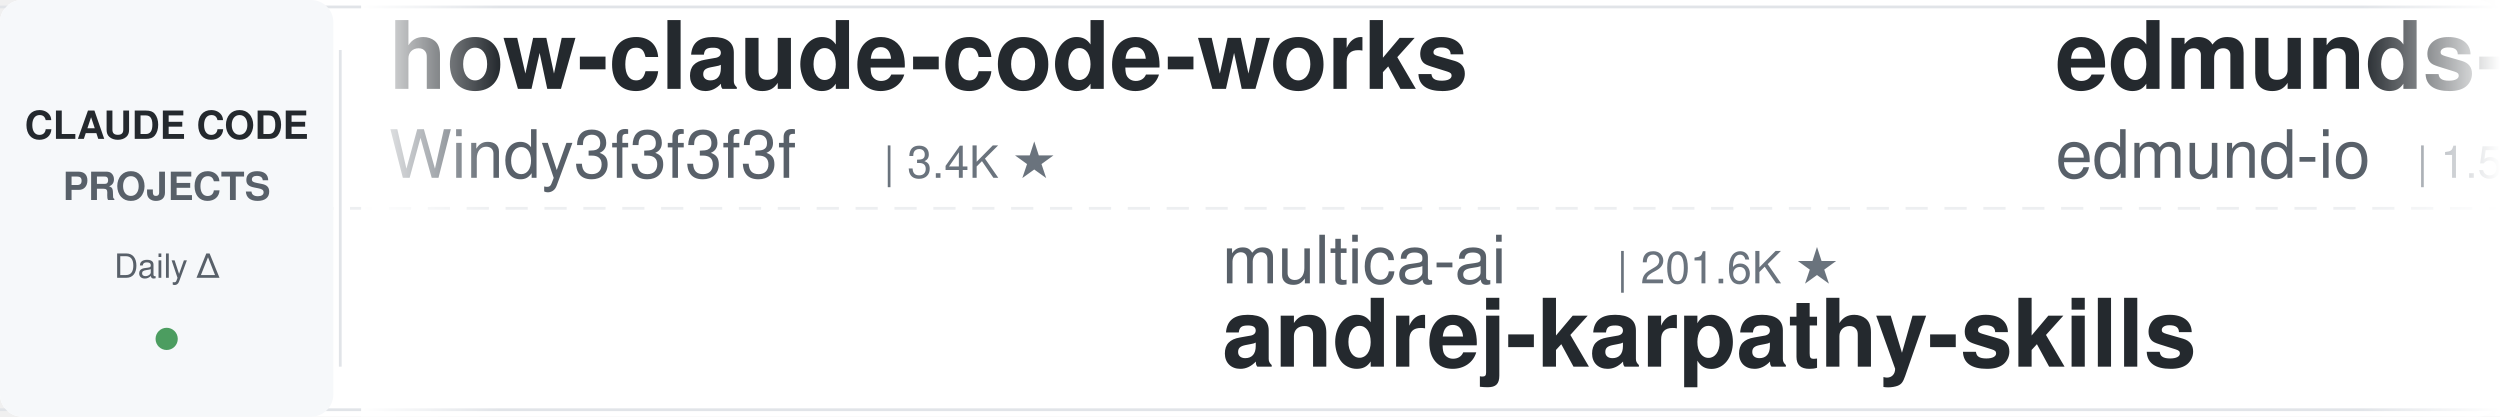
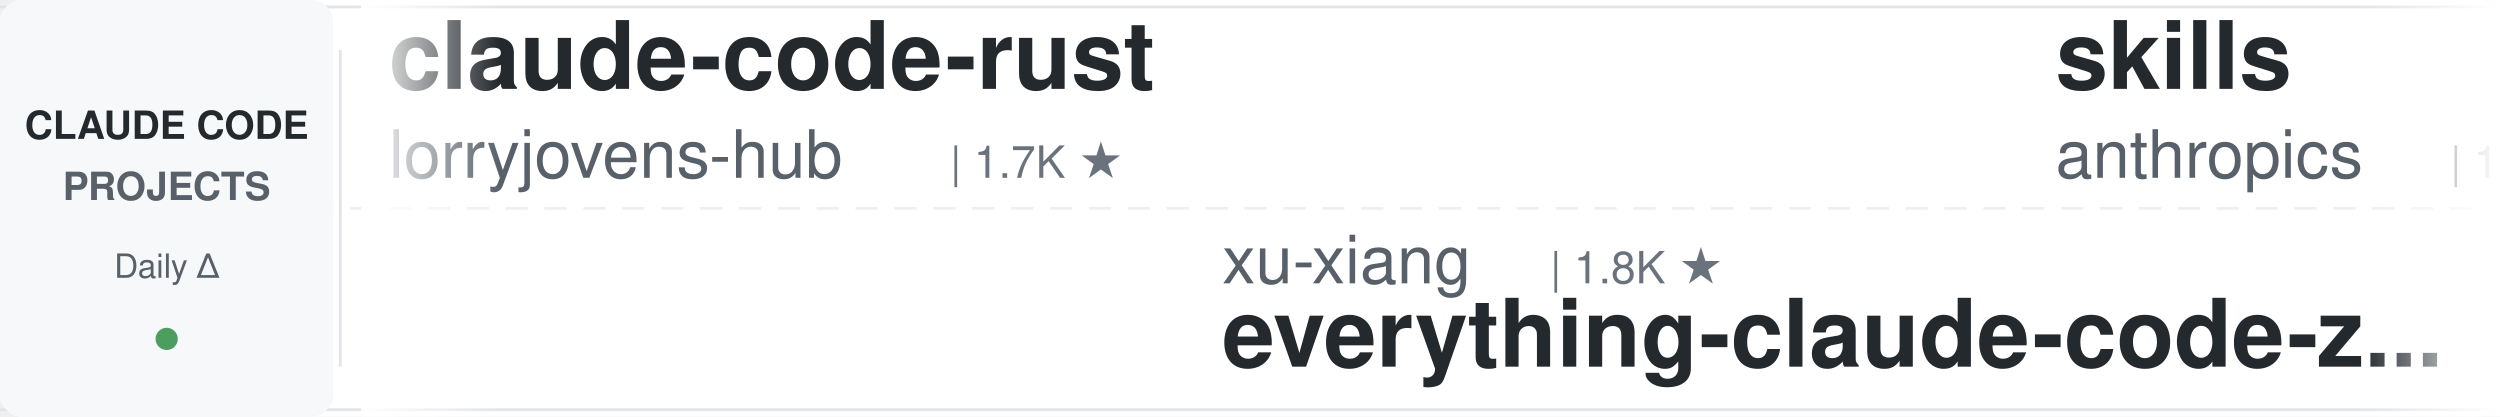
<svg xmlns="http://www.w3.org/2000/svg" width="900" height="150">
  <defs>
    <linearGradient id="leftFade" x1="0%" y1="0%" x2="100%" y2="0%">
      <stop offset="0%" style="stop-color:#ffffff;stop-opacity:1" />
      <stop offset="100%" style="stop-color:#ffffff;stop-opacity:0" />
    </linearGradient>
    <linearGradient id="rightFade" x1="0%" y1="0%" x2="100%" y2="0%">
      <stop offset="0%" style="stop-color:#ffffff;stop-opacity:0" />
      <stop offset="100%" style="stop-color:#ffffff;stop-opacity:1" />
    </linearGradient>
  </defs>
  <rect width="900" height="150" fill="#ffffff" rx="8" />
  <rect x="0" y="2" width="900" height="1" fill="#e1e4e8" />
  <rect x="0" y="147" width="900" height="1" fill="#e1e4e8" />
  <line x1="0" y1="75" x2="900" y2="75" stroke="#e1e4e8" stroke-width="1" stroke-dasharray="8 6" opacity="0.6" />
  <rect x="0" y="0" width="120" height="150" fill="#f6f8fa" rx="8" />
  <text x="60" y="50" font-family="-apple-system, BlinkMacSystemFont, 'Segoe UI', Helvetica, Arial, sans-serif" font-size="14" font-weight="600" fill="#24292e" text-anchor="middle">CLAUDE CODE</text>
  <text x="60" y="72" font-family="-apple-system, BlinkMacSystemFont, 'Segoe UI', Helvetica, Arial, sans-serif" font-size="14" font-weight="600" fill="#586069" text-anchor="middle">PROJECTS</text>
  <text x="60" y="100" font-family="-apple-system, BlinkMacSystemFont, 'Segoe UI', Helvetica, Arial, sans-serif" font-size="12" font-weight="500" fill="#586069" text-anchor="middle">Daily Δ</text>
  <circle cx="60" cy="122" r="4" fill="#22863a" opacity="0.8" />
  <rect x="122" y="18" width="1" height="114" fill="#e1e4e8" />
  <clipPath id="tickerClip">
    <rect x="130" y="0" width="770" height="150" />
  </clipPath>
  <g clip-path="url(#tickerClip)">
    <g id="tickerItems">
      <animateTransform attributeName="transform" attributeType="XML" type="translate" from="0 0" to="-3000 0" dur="54s" repeatCount="indefinite" />
      <g transform="translate(0, 0)">
-         <text x="140" y="32" font-family="-apple-system, BlinkMacSystemFont, 'Segoe UI', Helvetica, Arial, sans-serif" font-size="34" font-weight="600" fill="#24292e">how-claude-code-works</text>
-         <text x="140" y="64" font-family="-apple-system, BlinkMacSystemFont, 'Segoe UI', Helvetica, Arial, sans-serif" font-size="24" font-weight="400" fill="#586069">Windy3f3f3f3f</text>
-         <text x="318" y="64" font-family="-apple-system, BlinkMacSystemFont, 'Segoe UI', Helvetica, Arial, sans-serif" font-size="16" font-weight="500" fill="#6a737d">| 3.4K ★</text>
-       </g>
-       <g transform="translate(300, 0)">
-         <text x="140" y="102" font-family="-apple-system, BlinkMacSystemFont, 'Segoe UI', Helvetica, Arial, sans-serif" font-size="24" font-weight="400" fill="#586069">multica-ai</text>
-         <text x="282" y="102" font-family="-apple-system, BlinkMacSystemFont, 'Segoe UI', Helvetica, Arial, sans-serif" font-size="16" font-weight="500" fill="#6a737d">| 201.6K ★</text>
-         <text x="140" y="132" font-family="-apple-system, BlinkMacSystemFont, 'Segoe UI', Helvetica, Arial, sans-serif" font-size="34" font-weight="600" fill="#24292e">andrej-karpathy-skills</text>
-       </g>
-       <g transform="translate(600, 0)">
-         <text x="140" y="32" font-family="-apple-system, BlinkMacSystemFont, 'Segoe UI', Helvetica, Arial, sans-serif" font-size="34" font-weight="600" fill="#24292e">edmunds-claude-code</text>
-         <text x="140" y="64" font-family="-apple-system, BlinkMacSystemFont, 'Segoe UI', Helvetica, Arial, sans-serif" font-size="24" font-weight="400" fill="#586069">edmund-io</text>
-         <text x="270" y="64" font-family="-apple-system, BlinkMacSystemFont, 'Segoe UI', Helvetica, Arial, sans-serif" font-size="16" font-weight="500" fill="#6a737d">| 1.5K ★</text>
-       </g>
-       <g transform="translate(900, 0)">
-         <text x="140" y="102" font-family="-apple-system, BlinkMacSystemFont, 'Segoe UI', Helvetica, Arial, sans-serif" font-size="24" font-weight="400" fill="#586069">anthropics</text>
-         <text x="282" y="102" font-family="-apple-system, BlinkMacSystemFont, 'Segoe UI', Helvetica, Arial, sans-serif" font-size="16" font-weight="500" fill="#6a737d">| 943 ★</text>
-         <text x="140" y="132" font-family="-apple-system, BlinkMacSystemFont, 'Segoe UI', Helvetica, Arial, sans-serif" font-size="34" font-weight="600" fill="#24292e">claude-code-base-action</text>
-       </g>
-       <g transform="translate(1200, 0)">
-         <text x="140" y="32" font-family="-apple-system, BlinkMacSystemFont, 'Segoe UI', Helvetica, Arial, sans-serif" font-size="34" font-weight="600" fill="#24292e">claude-code-rev</text>
-         <text x="140" y="64" font-family="-apple-system, BlinkMacSystemFont, 'Segoe UI', Helvetica, Arial, sans-serif" font-size="24" font-weight="400" fill="#586069">oboard</text>
-         <text x="234" y="64" font-family="-apple-system, BlinkMacSystemFont, 'Segoe UI', Helvetica, Arial, sans-serif" font-size="16" font-weight="500" fill="#6a737d">| 3.3K ★</text>
-       </g>
-       <g transform="translate(1500, 0)">
-         <text x="140" y="102" font-family="-apple-system, BlinkMacSystemFont, 'Segoe UI', Helvetica, Arial, sans-serif" font-size="24" font-weight="400" fill="#586069">FlorianBruniaux</text>
-         <text x="342" y="102" font-family="-apple-system, BlinkMacSystemFont, 'Segoe UI', Helvetica, Arial, sans-serif" font-size="16" font-weight="500" fill="#6a737d">| 5.7K ★</text>
-         <text x="140" y="132" font-family="-apple-system, BlinkMacSystemFont, 'Segoe UI', Helvetica, Arial, sans-serif" font-size="34" font-weight="600" fill="#24292e">claude-code-ultimate-gui...</text>
-       </g>
-       <g transform="translate(1800, 0)">
        <text x="140" y="32" font-family="-apple-system, BlinkMacSystemFont, 'Segoe UI', Helvetica, Arial, sans-serif" font-size="34" font-weight="600" fill="#24292e">claude-code-rust</text>
        <text x="140" y="64" font-family="-apple-system, BlinkMacSystemFont, 'Segoe UI', Helvetica, Arial, sans-serif" font-size="24" font-weight="400" fill="#586069">lorryjovens-hub</text>
        <text x="342" y="64" font-family="-apple-system, BlinkMacSystemFont, 'Segoe UI', Helvetica, Arial, sans-serif" font-size="16" font-weight="500" fill="#6a737d">| 1.7K ★</text>
      </g>
+       <g transform="translate(300, 0)">
+         <text x="140" y="102" font-family="-apple-system, BlinkMacSystemFont, 'Segoe UI', Helvetica, Arial, sans-serif" font-size="24" font-weight="400" fill="#586069">xu-xiang</text>
+         <text x="258" y="102" font-family="-apple-system, BlinkMacSystemFont, 'Segoe UI', Helvetica, Arial, sans-serif" font-size="16" font-weight="500" fill="#6a737d">| 1.8K ★</text>
+         <text x="140" y="132" font-family="-apple-system, BlinkMacSystemFont, 'Segoe UI', Helvetica, Arial, sans-serif" font-size="34" font-weight="600" fill="#24292e">everything-claude-code-z...</text>
+       </g>
+       <g transform="translate(600, 0)">
+         <text x="140" y="32" font-family="-apple-system, BlinkMacSystemFont, 'Segoe UI', Helvetica, Arial, sans-serif" font-size="34" font-weight="600" fill="#24292e">skills</text>
+         <text x="140" y="64" font-family="-apple-system, BlinkMacSystemFont, 'Segoe UI', Helvetica, Arial, sans-serif" font-size="24" font-weight="400" fill="#586069">anthropics</text>
+         <text x="282" y="64" font-family="-apple-system, BlinkMacSystemFont, 'Segoe UI', Helvetica, Arial, sans-serif" font-size="16" font-weight="500" fill="#6a737d">| 168.3K ★</text>
+       </g>
+       <g transform="translate(900, 0)">
+         <text x="140" y="102" font-family="-apple-system, BlinkMacSystemFont, 'Segoe UI', Helvetica, Arial, sans-serif" font-size="24" font-weight="400" fill="#586069">disler</text>
+         <text x="234" y="102" font-family="-apple-system, BlinkMacSystemFont, 'Segoe UI', Helvetica, Arial, sans-serif" font-size="16" font-weight="500" fill="#6a737d">| 1.6K ★</text>
+         <text x="140" y="132" font-family="-apple-system, BlinkMacSystemFont, 'Segoe UI', Helvetica, Arial, sans-serif" font-size="34" font-weight="600" fill="#24292e">pi-vs-claude-code</text>
+       </g>
+       <g transform="translate(1200, 0)">
+         <text x="140" y="32" font-family="-apple-system, BlinkMacSystemFont, 'Segoe UI', Helvetica, Arial, sans-serif" font-size="34" font-weight="600" fill="#24292e">claude-code-my-workflow</text>
+         <text x="140" y="64" font-family="-apple-system, BlinkMacSystemFont, 'Segoe UI', Helvetica, Arial, sans-serif" font-size="24" font-weight="400" fill="#586069">pedrohcgs</text>
+         <text x="270" y="64" font-family="-apple-system, BlinkMacSystemFont, 'Segoe UI', Helvetica, Arial, sans-serif" font-size="16" font-weight="500" fill="#6a737d">| 1.5K ★</text>
+       </g>
+       <g transform="translate(1500, 0)">
+         <text x="140" y="102" font-family="-apple-system, BlinkMacSystemFont, 'Segoe UI', Helvetica, Arial, sans-serif" font-size="24" font-weight="400" fill="#586069">krusemediallc</text>
+         <text x="318" y="102" font-family="-apple-system, BlinkMacSystemFont, 'Segoe UI', Helvetica, Arial, sans-serif" font-size="16" font-weight="500" fill="#6a737d">| 1.1K ★</text>
+         <text x="140" y="132" font-family="-apple-system, BlinkMacSystemFont, 'Segoe UI', Helvetica, Arial, sans-serif" font-size="34" font-weight="600" fill="#24292e">arcads-claude-code</text>
+       </g>
+       <g transform="translate(1800, 0)">
+         <text x="140" y="32" font-family="-apple-system, BlinkMacSystemFont, 'Segoe UI', Helvetica, Arial, sans-serif" font-size="34" font-weight="600" fill="#24292e">awesome-claude-code</text>
+         <text x="140" y="64" font-family="-apple-system, BlinkMacSystemFont, 'Segoe UI', Helvetica, Arial, sans-serif" font-size="24" font-weight="400" fill="#586069">jqueryscript</text>
+         <text x="306" y="64" font-family="-apple-system, BlinkMacSystemFont, 'Segoe UI', Helvetica, Arial, sans-serif" font-size="16" font-weight="500" fill="#6a737d">| 497 ★</text>
+       </g>
      <g transform="translate(2100, 0)">
-         <text x="140" y="102" font-family="-apple-system, BlinkMacSystemFont, 'Segoe UI', Helvetica, Arial, sans-serif" font-size="24" font-weight="400" fill="#586069">frankbria</text>
-         <text x="270" y="102" font-family="-apple-system, BlinkMacSystemFont, 'Segoe UI', Helvetica, Arial, sans-serif" font-size="16" font-weight="500" fill="#6a737d">| 9.6K ★</text>
-         <text x="140" y="132" font-family="-apple-system, BlinkMacSystemFont, 'Segoe UI', Helvetica, Arial, sans-serif" font-size="34" font-weight="600" fill="#24292e">ralph-claude-code</text>
+         <text x="140" y="102" font-family="-apple-system, BlinkMacSystemFont, 'Segoe UI', Helvetica, Arial, sans-serif" font-size="24" font-weight="400" fill="#586069">liuup</text>
+         <text x="222" y="102" font-family="-apple-system, BlinkMacSystemFont, 'Segoe UI', Helvetica, Arial, sans-serif" font-size="16" font-weight="500" fill="#6a737d">| 3.8K ★</text>
+         <text x="140" y="132" font-family="-apple-system, BlinkMacSystemFont, 'Segoe UI', Helvetica, Arial, sans-serif" font-size="34" font-weight="600" fill="#24292e">claude-code-analysis</text>
      </g>
      <g transform="translate(2400, 0)">
-         <text x="140" y="32" font-family="-apple-system, BlinkMacSystemFont, 'Segoe UI', Helvetica, Arial, sans-serif" font-size="34" font-weight="600" fill="#24292e">claude-code-guide</text>
-         <text x="140" y="64" font-family="-apple-system, BlinkMacSystemFont, 'Segoe UI', Helvetica, Arial, sans-serif" font-size="24" font-weight="400" fill="#586069">Cranot</text>
-         <text x="234" y="64" font-family="-apple-system, BlinkMacSystemFont, 'Segoe UI', Helvetica, Arial, sans-serif" font-size="16" font-weight="500" fill="#6a737d">| 2.9K ★</text>
+         <text x="140" y="32" font-family="-apple-system, BlinkMacSystemFont, 'Segoe UI', Helvetica, Arial, sans-serif" font-size="34" font-weight="600" fill="#24292e">claude-code-telegram</text>
+         <text x="140" y="64" font-family="-apple-system, BlinkMacSystemFont, 'Segoe UI', Helvetica, Arial, sans-serif" font-size="24" font-weight="400" fill="#586069">RichardAtCT</text>
+         <text x="294" y="64" font-family="-apple-system, BlinkMacSystemFont, 'Segoe UI', Helvetica, Arial, sans-serif" font-size="16" font-weight="500" fill="#6a737d">| 2.8K ★</text>
      </g>
      <g transform="translate(2700, 0)">
-         <text x="140" y="102" font-family="-apple-system, BlinkMacSystemFont, 'Segoe UI', Helvetica, Arial, sans-serif" font-size="24" font-weight="400" fill="#586069">feiskyer</text>
-         <text x="258" y="102" font-family="-apple-system, BlinkMacSystemFont, 'Segoe UI', Helvetica, Arial, sans-serif" font-size="16" font-weight="500" fill="#6a737d">| 1.6K ★</text>
-         <text x="140" y="132" font-family="-apple-system, BlinkMacSystemFont, 'Segoe UI', Helvetica, Arial, sans-serif" font-size="34" font-weight="600" fill="#24292e">claude-code-settings</text>
+         <text x="140" y="102" font-family="-apple-system, BlinkMacSystemFont, 'Segoe UI', Helvetica, Arial, sans-serif" font-size="24" font-weight="400" fill="#586069">Maciek-roboblog</text>
+         <text x="342" y="102" font-family="-apple-system, BlinkMacSystemFont, 'Segoe UI', Helvetica, Arial, sans-serif" font-size="16" font-weight="500" fill="#6a737d">| 8.6K ★</text>
+         <text x="140" y="132" font-family="-apple-system, BlinkMacSystemFont, 'Segoe UI', Helvetica, Arial, sans-serif" font-size="34" font-weight="600" fill="#24292e">Claude-Code-Usage-Monito...</text>
      </g>
      <g transform="translate(3000, 0)">
-         <text x="140" y="32" font-family="-apple-system, BlinkMacSystemFont, 'Segoe UI', Helvetica, Arial, sans-serif" font-size="34" font-weight="600" fill="#24292e">how-claude-code-works</text>
-         <text x="140" y="64" font-family="-apple-system, BlinkMacSystemFont, 'Segoe UI', Helvetica, Arial, sans-serif" font-size="24" font-weight="400" fill="#586069">Windy3f3f3f3f</text>
-         <text x="318" y="64" font-family="-apple-system, BlinkMacSystemFont, 'Segoe UI', Helvetica, Arial, sans-serif" font-size="16" font-weight="500" fill="#6a737d">| 3.4K ★</text>
+         <text x="140" y="32" font-family="-apple-system, BlinkMacSystemFont, 'Segoe UI', Helvetica, Arial, sans-serif" font-size="34" font-weight="600" fill="#24292e">claude-code-rust</text>
+         <text x="140" y="64" font-family="-apple-system, BlinkMacSystemFont, 'Segoe UI', Helvetica, Arial, sans-serif" font-size="24" font-weight="400" fill="#586069">lorryjovens-hub</text>
+         <text x="342" y="64" font-family="-apple-system, BlinkMacSystemFont, 'Segoe UI', Helvetica, Arial, sans-serif" font-size="16" font-weight="500" fill="#6a737d">| 1.7K ★</text>
      </g>
      <g transform="translate(3300, 0)">
-         <text x="140" y="102" font-family="-apple-system, BlinkMacSystemFont, 'Segoe UI', Helvetica, Arial, sans-serif" font-size="24" font-weight="400" fill="#586069">multica-ai</text>
-         <text x="282" y="102" font-family="-apple-system, BlinkMacSystemFont, 'Segoe UI', Helvetica, Arial, sans-serif" font-size="16" font-weight="500" fill="#6a737d">| 201.6K ★</text>
-         <text x="140" y="132" font-family="-apple-system, BlinkMacSystemFont, 'Segoe UI', Helvetica, Arial, sans-serif" font-size="34" font-weight="600" fill="#24292e">andrej-karpathy-skills</text>
+         <text x="140" y="102" font-family="-apple-system, BlinkMacSystemFont, 'Segoe UI', Helvetica, Arial, sans-serif" font-size="24" font-weight="400" fill="#586069">xu-xiang</text>
+         <text x="258" y="102" font-family="-apple-system, BlinkMacSystemFont, 'Segoe UI', Helvetica, Arial, sans-serif" font-size="16" font-weight="500" fill="#6a737d">| 1.8K ★</text>
+         <text x="140" y="132" font-family="-apple-system, BlinkMacSystemFont, 'Segoe UI', Helvetica, Arial, sans-serif" font-size="34" font-weight="600" fill="#24292e">everything-claude-code-z...</text>
      </g>
      <g transform="translate(3600, 0)">
-         <text x="140" y="32" font-family="-apple-system, BlinkMacSystemFont, 'Segoe UI', Helvetica, Arial, sans-serif" font-size="34" font-weight="600" fill="#24292e">edmunds-claude-code</text>
-         <text x="140" y="64" font-family="-apple-system, BlinkMacSystemFont, 'Segoe UI', Helvetica, Arial, sans-serif" font-size="24" font-weight="400" fill="#586069">edmund-io</text>
-         <text x="270" y="64" font-family="-apple-system, BlinkMacSystemFont, 'Segoe UI', Helvetica, Arial, sans-serif" font-size="16" font-weight="500" fill="#6a737d">| 1.5K ★</text>
+         <text x="140" y="32" font-family="-apple-system, BlinkMacSystemFont, 'Segoe UI', Helvetica, Arial, sans-serif" font-size="34" font-weight="600" fill="#24292e">skills</text>
+         <text x="140" y="64" font-family="-apple-system, BlinkMacSystemFont, 'Segoe UI', Helvetica, Arial, sans-serif" font-size="24" font-weight="400" fill="#586069">anthropics</text>
+         <text x="282" y="64" font-family="-apple-system, BlinkMacSystemFont, 'Segoe UI', Helvetica, Arial, sans-serif" font-size="16" font-weight="500" fill="#6a737d">| 168.3K ★</text>
      </g>
      <g transform="translate(3900, 0)">
-         <text x="140" y="102" font-family="-apple-system, BlinkMacSystemFont, 'Segoe UI', Helvetica, Arial, sans-serif" font-size="24" font-weight="400" fill="#586069">anthropics</text>
-         <text x="282" y="102" font-family="-apple-system, BlinkMacSystemFont, 'Segoe UI', Helvetica, Arial, sans-serif" font-size="16" font-weight="500" fill="#6a737d">| 943 ★</text>
-         <text x="140" y="132" font-family="-apple-system, BlinkMacSystemFont, 'Segoe UI', Helvetica, Arial, sans-serif" font-size="34" font-weight="600" fill="#24292e">claude-code-base-action</text>
+         <text x="140" y="102" font-family="-apple-system, BlinkMacSystemFont, 'Segoe UI', Helvetica, Arial, sans-serif" font-size="24" font-weight="400" fill="#586069">disler</text>
+         <text x="234" y="102" font-family="-apple-system, BlinkMacSystemFont, 'Segoe UI', Helvetica, Arial, sans-serif" font-size="16" font-weight="500" fill="#6a737d">| 1.6K ★</text>
+         <text x="140" y="132" font-family="-apple-system, BlinkMacSystemFont, 'Segoe UI', Helvetica, Arial, sans-serif" font-size="34" font-weight="600" fill="#24292e">pi-vs-claude-code</text>
      </g>
    </g>
  </g>
  <rect x="130" y="0" width="50" height="150" fill="url(#leftFade)" />
  <rect x="850" y="0" width="50" height="150" fill="url(#rightFade)" />
</svg>
